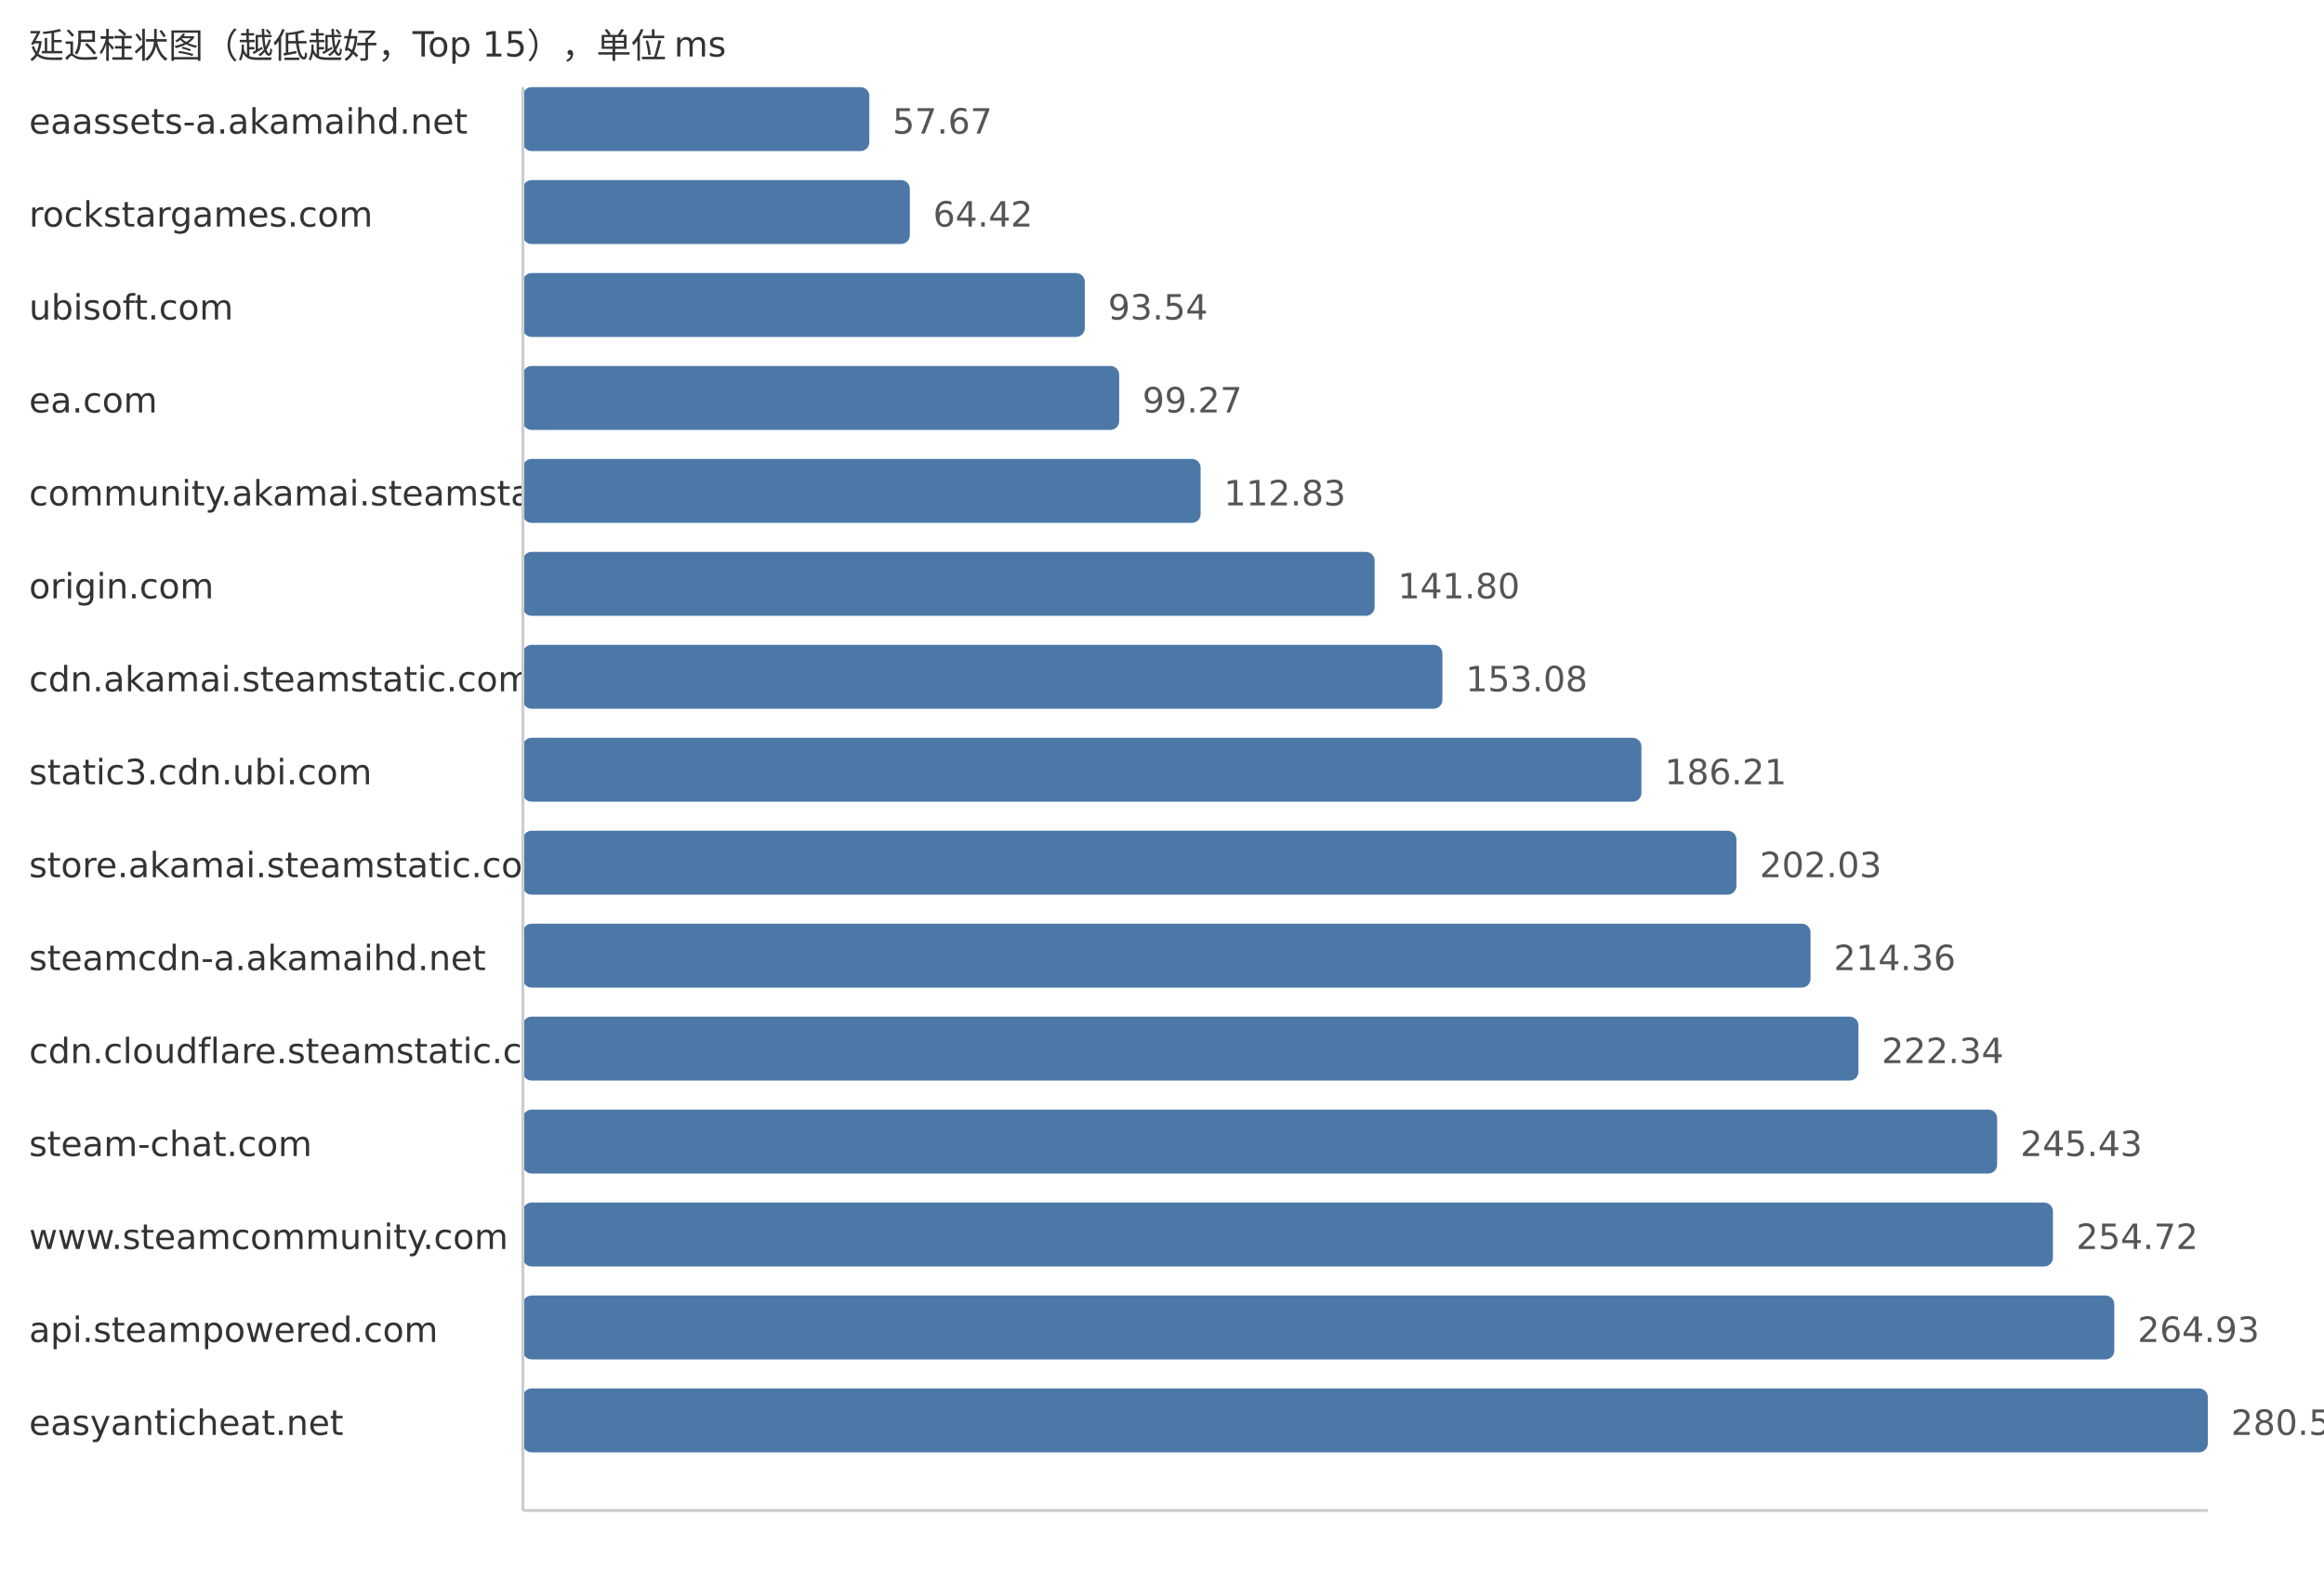
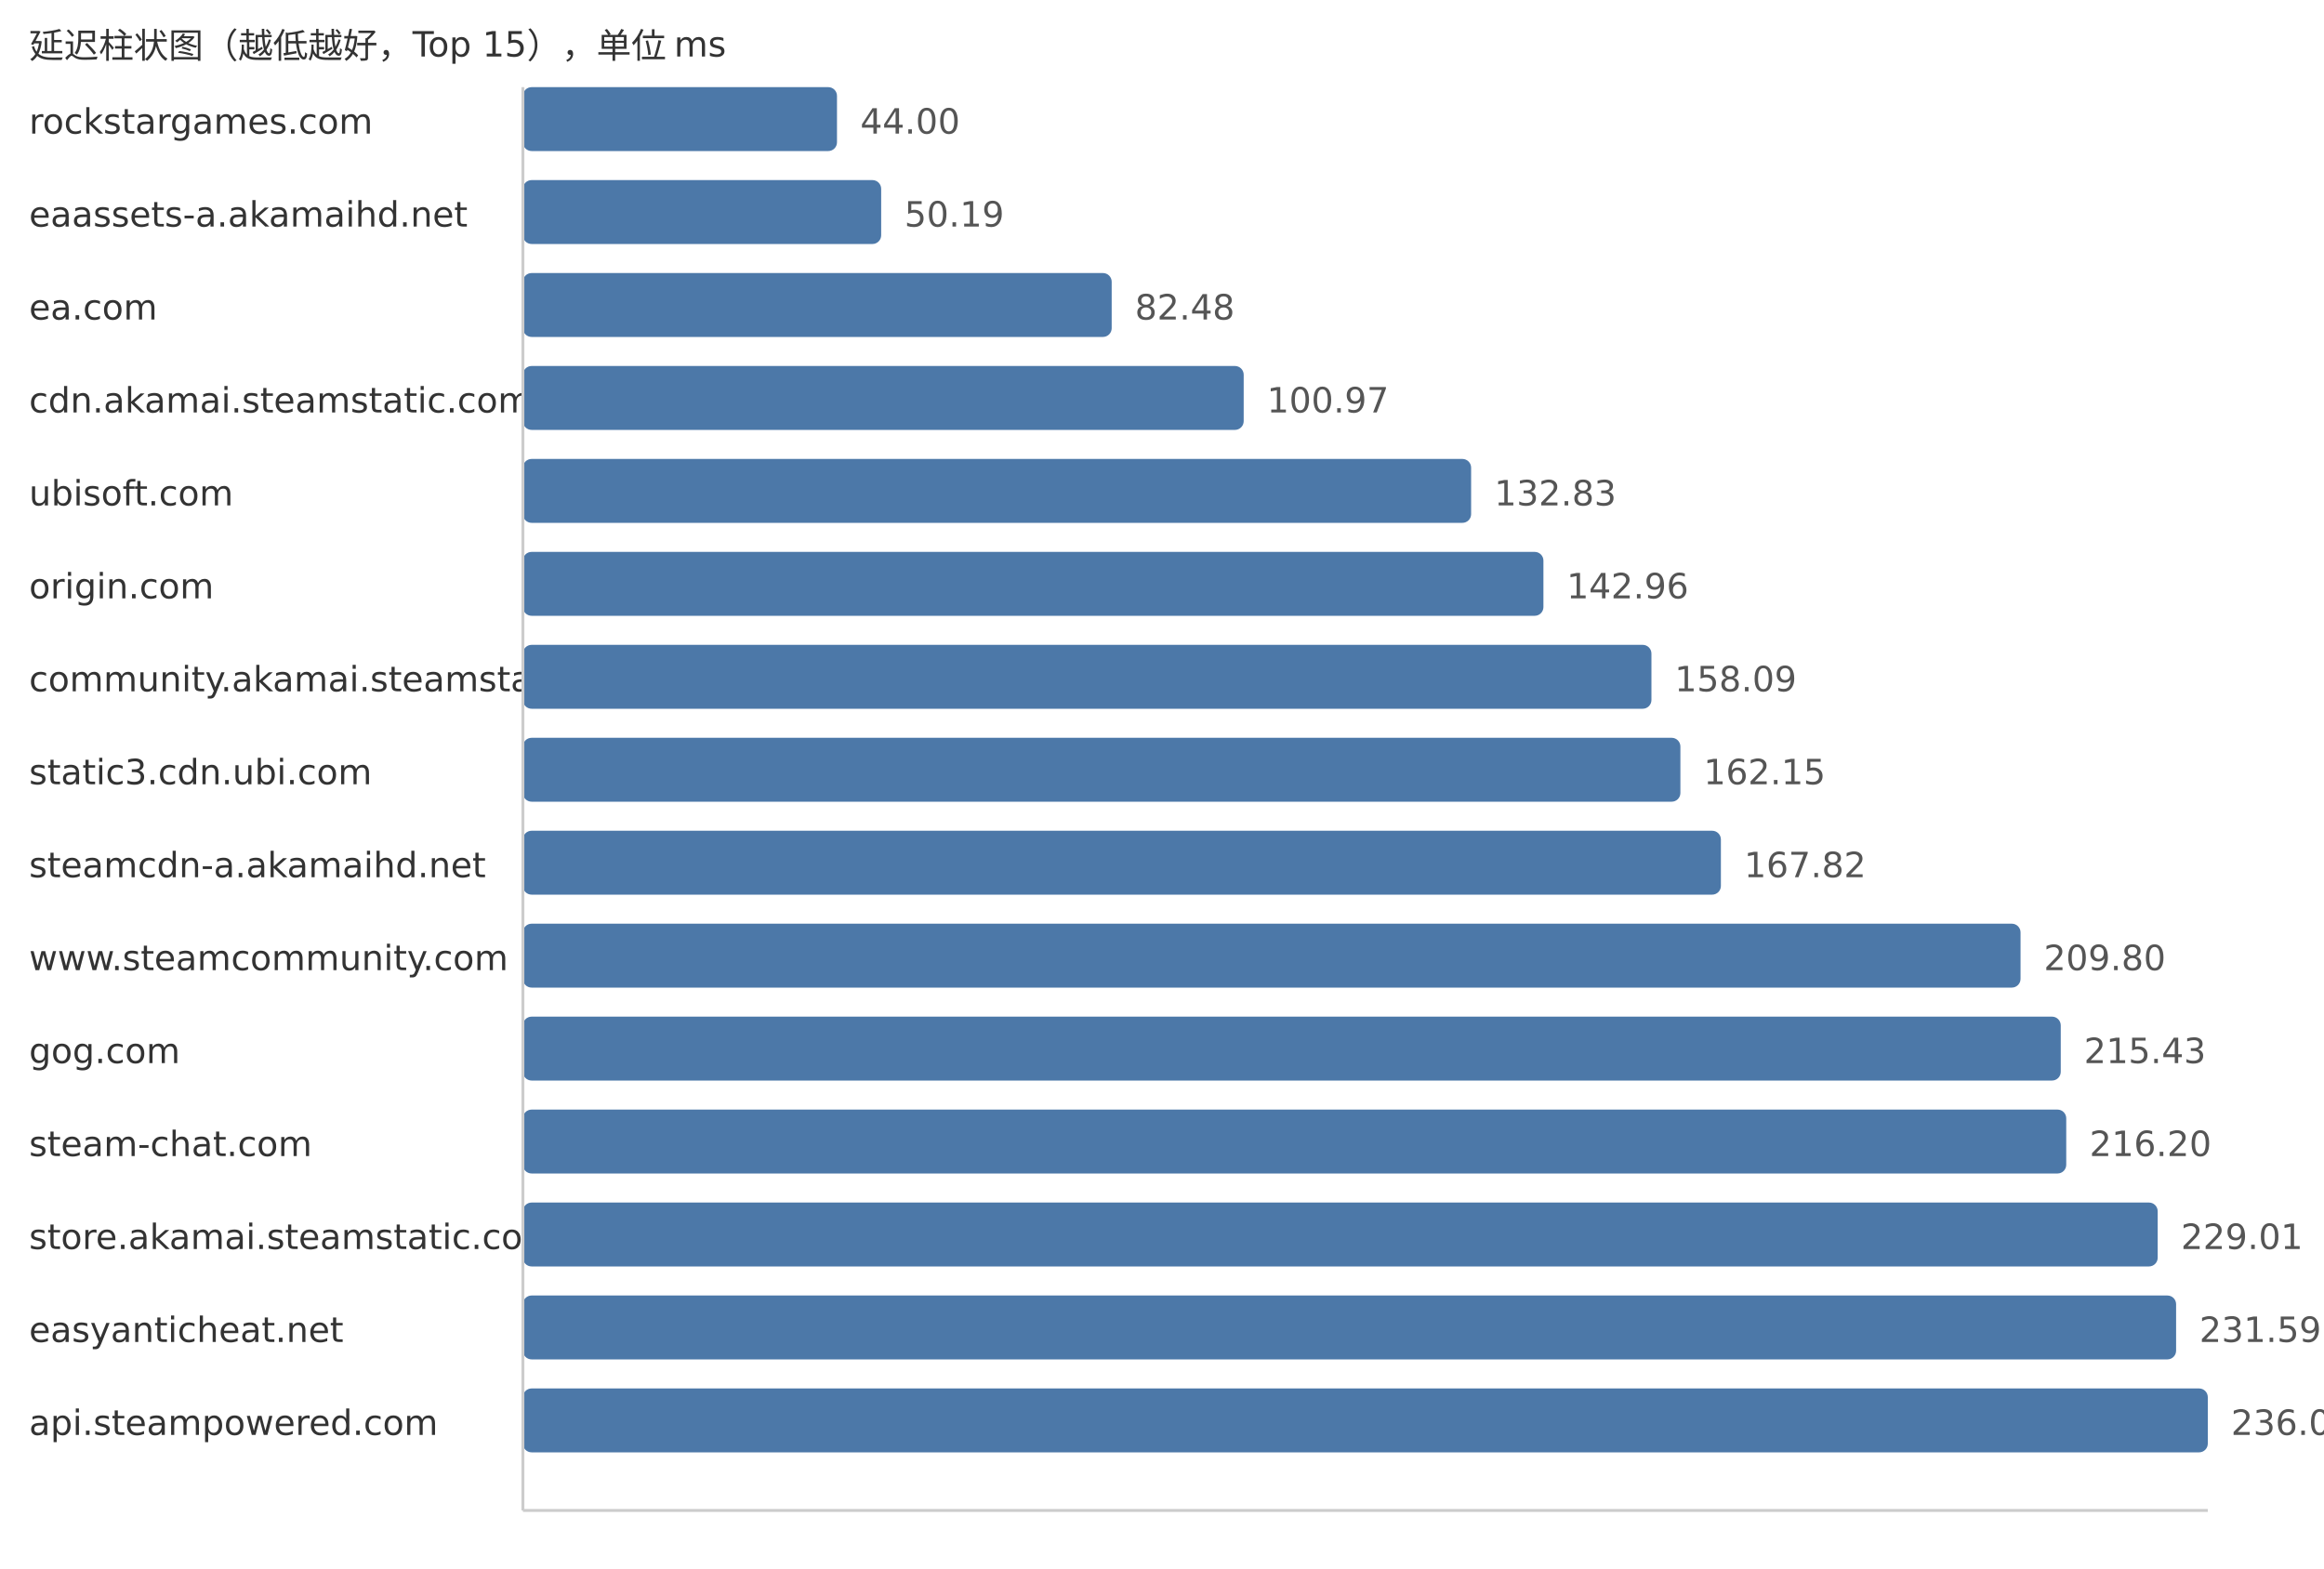
<svg xmlns="http://www.w3.org/2000/svg" width="800" height="540">
  <style> .label{font-family:DejaVu Sans,Verdana,Geneva,sans-serif;font-size:12px;fill:#333} .value{font-family:DejaVu Sans,Verdana,Geneva,sans-serif;font-size:12px;fill:#555} </style>
  <text x="10" y="20" class="label">延迟柱状图（越低越好，Top 15），单位 ms</text>
-   <text x="10" y="46" class="label">eaassets-a.akamaihd.net</text>
-   <rect x="180" y="30" width="119.25" height="22" fill="#4c78a8" rx="3" />
-   <text x="307.25" y="46" class="value">57.67</text>
-   <text x="10" y="78" class="label">rockstargames.com</text>
-   <rect x="180" y="62" width="133.2" height="22" fill="#4c78a8" rx="3" />
-   <text x="321.2" y="78" class="value">64.42</text>
-   <text x="10" y="110" class="label">ubisoft.com</text>
-   <rect x="180" y="94" width="193.42" height="22" fill="#4c78a8" rx="3" />
-   <text x="381.42" y="110" class="value">93.54</text>
-   <text x="10" y="142" class="label">ea.com</text>
-   <rect x="180" y="126" width="205.26" height="22" fill="#4c78a8" rx="3" />
-   <text x="393.26" y="142" class="value">99.27</text>
-   <text x="10" y="174" class="label">community.akamai.steamstatic.com</text>
-   <rect x="180" y="158" width="233.3" height="22" fill="#4c78a8" rx="3" />
-   <text x="421.3" y="174" class="value">112.83</text>
+   <text x="10" y="46" class="label">rockstargames.com</text>
+   <rect x="180" y="30" width="108.12" height="22" fill="#4c78a8" rx="3" />
+   <text x="296.12" y="46" class="value">44.00</text>
+   <text x="10" y="78" class="label">eaassets-a.akamaihd.net</text>
+   <rect x="180" y="62" width="123.33" height="22" fill="#4c78a8" rx="3" />
+   <text x="311.33" y="78" class="value">50.19</text>
+   <text x="10" y="110" class="label">ea.com</text>
+   <rect x="180" y="94" width="202.68" height="22" fill="#4c78a8" rx="3" />
+   <text x="390.68" y="110" class="value">82.48</text>
+   <text x="10" y="142" class="label">cdn.akamai.steamstatic.com</text>
+   <rect x="180" y="126" width="248.12" height="22" fill="#4c78a8" rx="3" />
+   <text x="436.12" y="142" class="value">100.97</text>
+   <text x="10" y="174" class="label">ubisoft.com</text>
+   <rect x="180" y="158" width="326.41" height="22" fill="#4c78a8" rx="3" />
+   <text x="514.41" y="174" class="value">132.83</text>
  <text x="10" y="206" class="label">origin.com</text>
-   <rect x="180" y="190" width="293.2" height="22" fill="#4c78a8" rx="3" />
-   <text x="481.2" y="206" class="value">141.80</text>
-   <text x="10" y="238" class="label">cdn.akamai.steamstatic.com</text>
-   <rect x="180" y="222" width="316.53" height="22" fill="#4c78a8" rx="3" />
-   <text x="504.53" y="238" class="value">153.08</text>
+   <rect x="180" y="190" width="351.3" height="22" fill="#4c78a8" rx="3" />
+   <text x="539.3" y="206" class="value">142.96</text>
+   <text x="10" y="238" class="label">community.akamai.steamstatic.com</text>
+   <rect x="180" y="222" width="388.48" height="22" fill="#4c78a8" rx="3" />
+   <text x="576.48" y="238" class="value">158.09</text>
  <text x="10" y="270" class="label">static3.cdn.ubi.com</text>
-   <rect x="180" y="254" width="385.03" height="22" fill="#4c78a8" rx="3" />
-   <text x="573.03" y="270" class="value">186.21</text>
-   <text x="10" y="302" class="label">store.akamai.steamstatic.com</text>
-   <rect x="180" y="286" width="417.74" height="22" fill="#4c78a8" rx="3" />
-   <text x="605.74" y="302" class="value">202.03</text>
-   <text x="10" y="334" class="label">steamcdn-a.akamaihd.net</text>
-   <rect x="180" y="318" width="443.24" height="22" fill="#4c78a8" rx="3" />
-   <text x="631.24" y="334" class="value">214.36</text>
-   <text x="10" y="366" class="label">cdn.cloudflare.steamstatic.com</text>
-   <rect x="180" y="350" width="459.74" height="22" fill="#4c78a8" rx="3" />
-   <text x="647.74" y="366" class="value">222.34</text>
+   <rect x="180" y="254" width="398.45" height="22" fill="#4c78a8" rx="3" />
+   <text x="586.45" y="270" class="value">162.15</text>
+   <text x="10" y="302" class="label">steamcdn-a.akamaihd.net</text>
+   <rect x="180" y="286" width="412.39" height="22" fill="#4c78a8" rx="3" />
+   <text x="600.39" y="302" class="value">167.82</text>
+   <text x="10" y="334" class="label">www.steamcommunity.com</text>
+   <rect x="180" y="318" width="515.54" height="22" fill="#4c78a8" rx="3" />
+   <text x="703.54" y="334" class="value">209.80</text>
+   <text x="10" y="366" class="label">gog.com</text>
+   <rect x="180" y="350" width="529.38" height="22" fill="#4c78a8" rx="3" />
+   <text x="717.38" y="366" class="value">215.43</text>
  <text x="10" y="398" class="label">steam-chat.com</text>
-   <rect x="180" y="382" width="507.48" height="22" fill="#4c78a8" rx="3" />
-   <text x="695.48" y="398" class="value">245.43</text>
-   <text x="10" y="430" class="label">www.steamcommunity.com</text>
-   <rect x="180" y="414" width="526.69" height="22" fill="#4c78a8" rx="3" />
-   <text x="714.69" y="430" class="value">254.72</text>
-   <text x="10" y="462" class="label">api.steampowered.com</text>
-   <rect x="180" y="446" width="547.81" height="22" fill="#4c78a8" rx="3" />
-   <text x="735.81" y="462" class="value">264.93</text>
-   <text x="10" y="494" class="label">easyanticheat.net</text>
+   <rect x="180" y="382" width="531.27" height="22" fill="#4c78a8" rx="3" />
+   <text x="719.27" y="398" class="value">216.20</text>
+   <text x="10" y="430" class="label">store.akamai.steamstatic.com</text>
+   <rect x="180" y="414" width="562.75" height="22" fill="#4c78a8" rx="3" />
+   <text x="750.75" y="430" class="value">229.01</text>
+   <text x="10" y="462" class="label">easyanticheat.net</text>
+   <rect x="180" y="446" width="569.09" height="22" fill="#4c78a8" rx="3" />
+   <text x="757.09" y="462" class="value">231.59</text>
+   <text x="10" y="494" class="label">api.steampowered.com</text>
  <rect x="180" y="478" width="580.0" height="22" fill="#4c78a8" rx="3" />
-   <text x="768.0" y="494" class="value">280.50</text>
+   <text x="768.0" y="494" class="value">236.03</text>
  <line x1="180" y1="30" x2="180" y2="520" stroke="#ccc" />
  <line x1="180" y1="520" x2="760" y2="520" stroke="#ccc" />
</svg>
